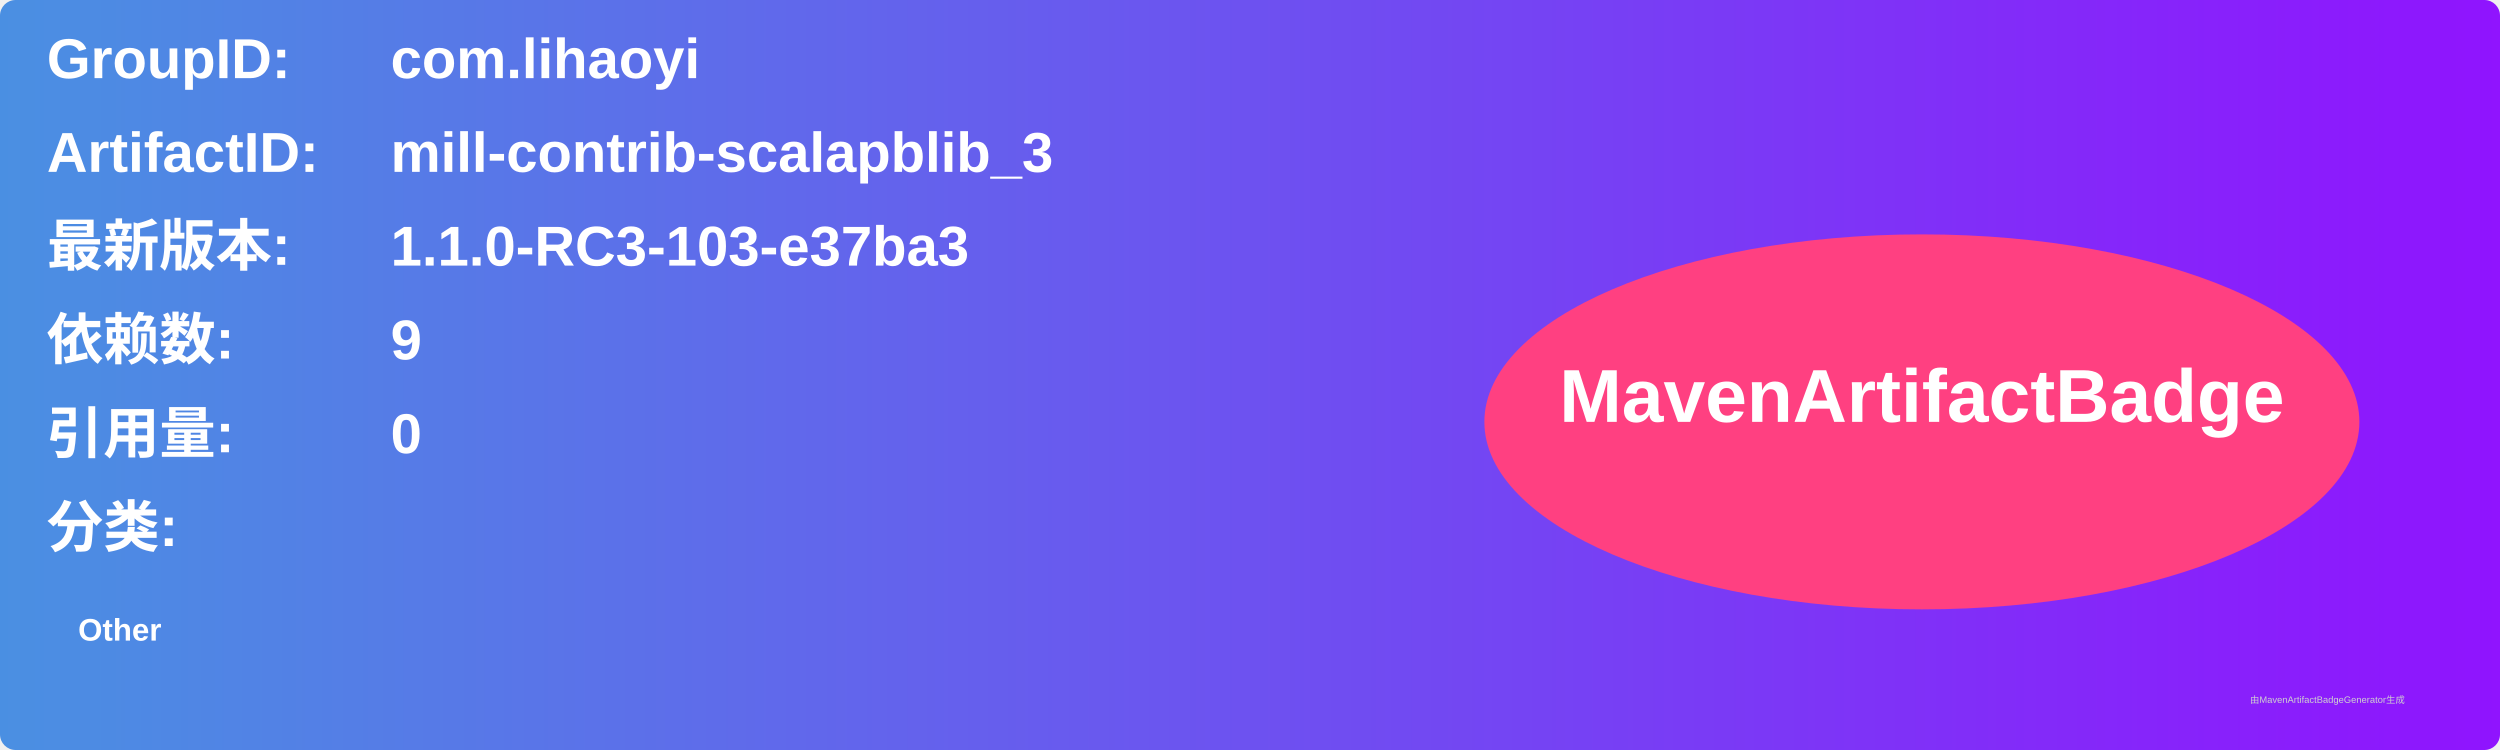
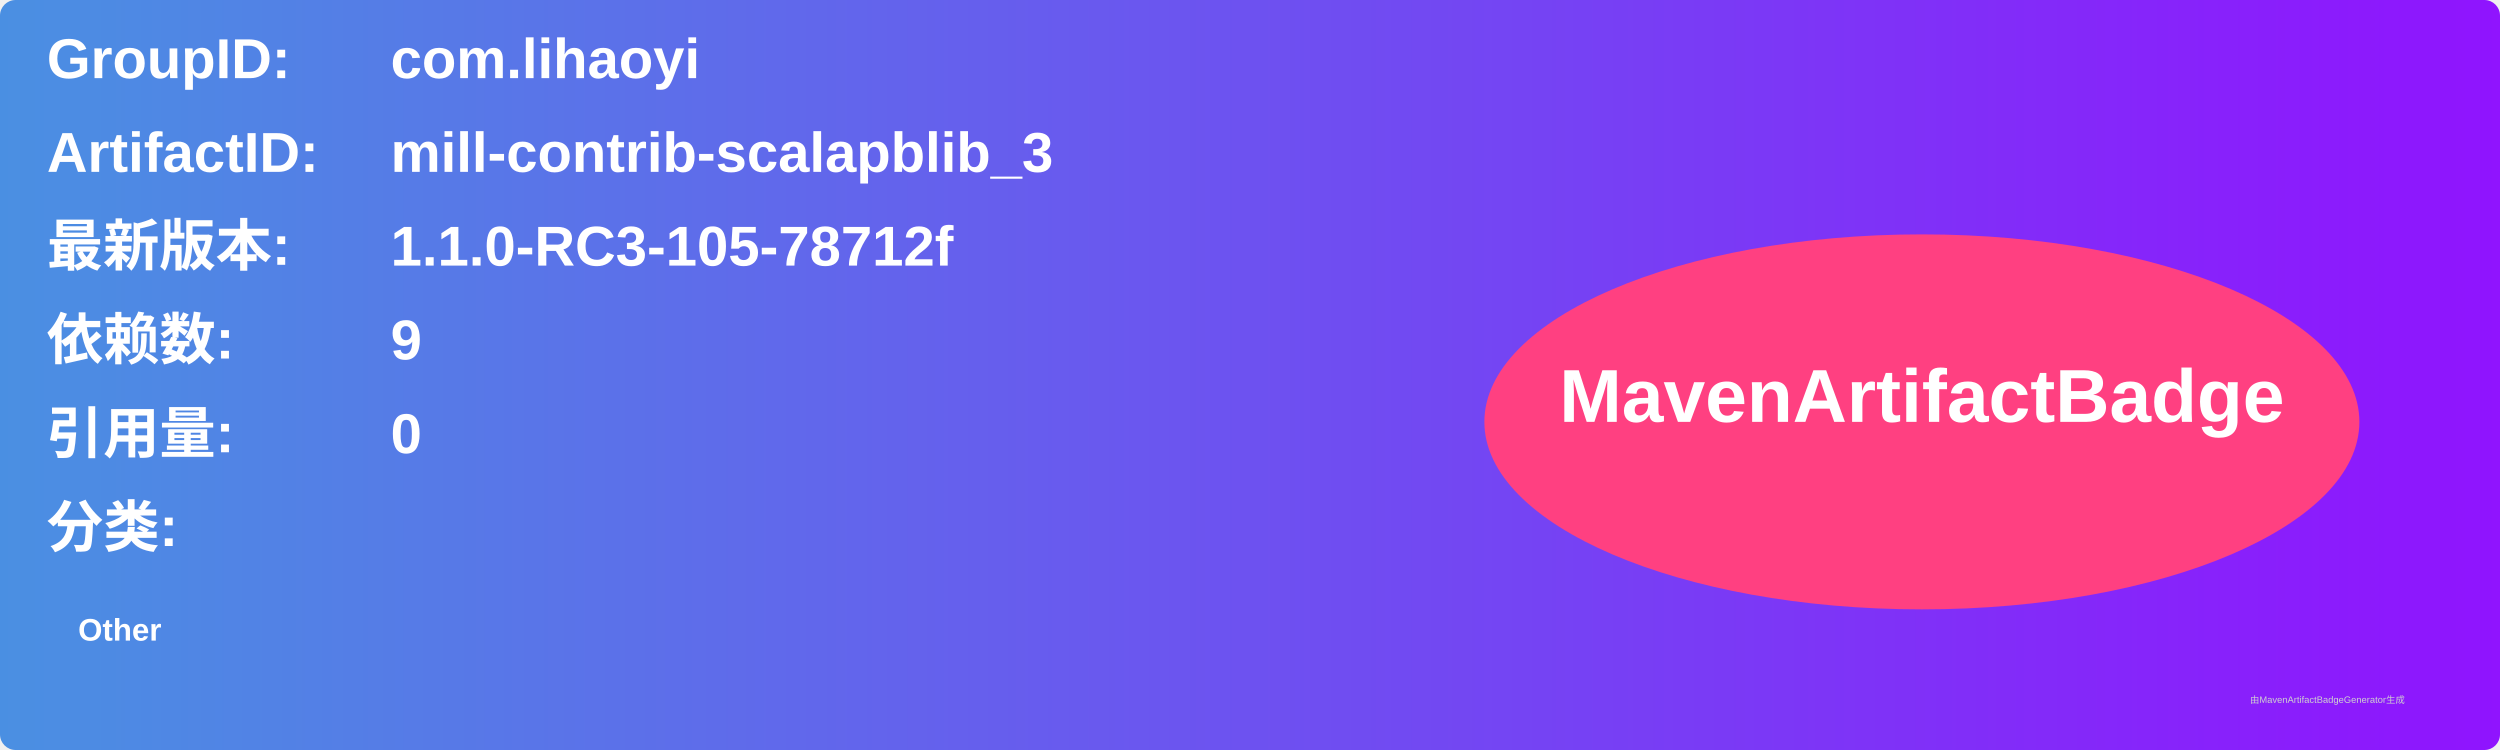
<svg xmlns="http://www.w3.org/2000/svg" width="800" height="240" viewBox="0 0 800 240">
  <linearGradient id="grad" x1="0%" y1="0%" x2="100%" y2="0%">
    <stop offset="0%" stop-color="#4a90e2" />
    <stop offset="100%" stop-color="#9013fe" />
  </linearGradient>
  <rect width="100%" height="100%" rx="5" ry="5" fill="url(#grad)" />
  <g transform="translate(15, 15)">
    <text x="0" y="10" font-family="Arial" font-size="18" fill="white" font-weight="bold" width="260">GroupID:</text>
    <text x="110" y="10" font-family="Arial" font-size="18" fill="white" font-weight="bold" width="460">com.lihaoyi</text>
    <text x="0" y="40" font-family="Arial" font-size="18" fill="white" font-weight="bold" width="260">ArtifactID:</text>
    <text x="110" y="40" font-family="Arial" font-size="18" fill="white" font-weight="bold" width="460">mill-contrib-scalapblib_3</text>
    <text x="0" y="70" font-family="Arial" font-size="18" fill="white" font-weight="bold">最新版本:</text>
    <text x="110" y="70" font-family="Arial" font-size="18" fill="white" font-weight="bold">
-       <tspan font-weight="bold">1.1.0-RC3-103-e37ba3</tspan>
+       <tspan font-weight="bold">1.1.0-RC3-105-78712f</tspan>
    </text>
    <text x="0" y="100" font-family="Arial" font-size="18" fill="white" font-weight="bold">依赖数: </text>
    <text x="110" y="100" font-family="Arial" font-size="18" fill="white">
      <tspan font-weight="bold">9</tspan>
    </text>
    <text x="0" y="130" font-family="Arial" font-size="18" fill="white" font-weight="bold">引用量: </text>
    <text x="110" y="130" font-family="Arial" font-size="18" fill="white">
      <tspan font-weight="bold">0</tspan>
    </text>
    <text x="0" y="160" font-family="Arial" font-size="18" fill="white" font-weight="bold">分类:</text>
    <text x="10" y="190" font-family="Arial" font-size="10" fill="white">
      <tspan font-weight="bold">Other</tspan>
    </text>
    <ellipse cx="600" cy="120" rx="140" ry="60" fill="#ff4081" />
    <text x="600" y="120" text-anchor="middle" font-family="Arial" font-size="24" fill="white" font-weight="bold">MavenArtifactBadge</text>
  </g>
  <text x="720" y="225" font-family="Arial" font-size="3" fill="#d0d0d0">由MavenArtifactBadgeGenerator生成</text>
</svg>
